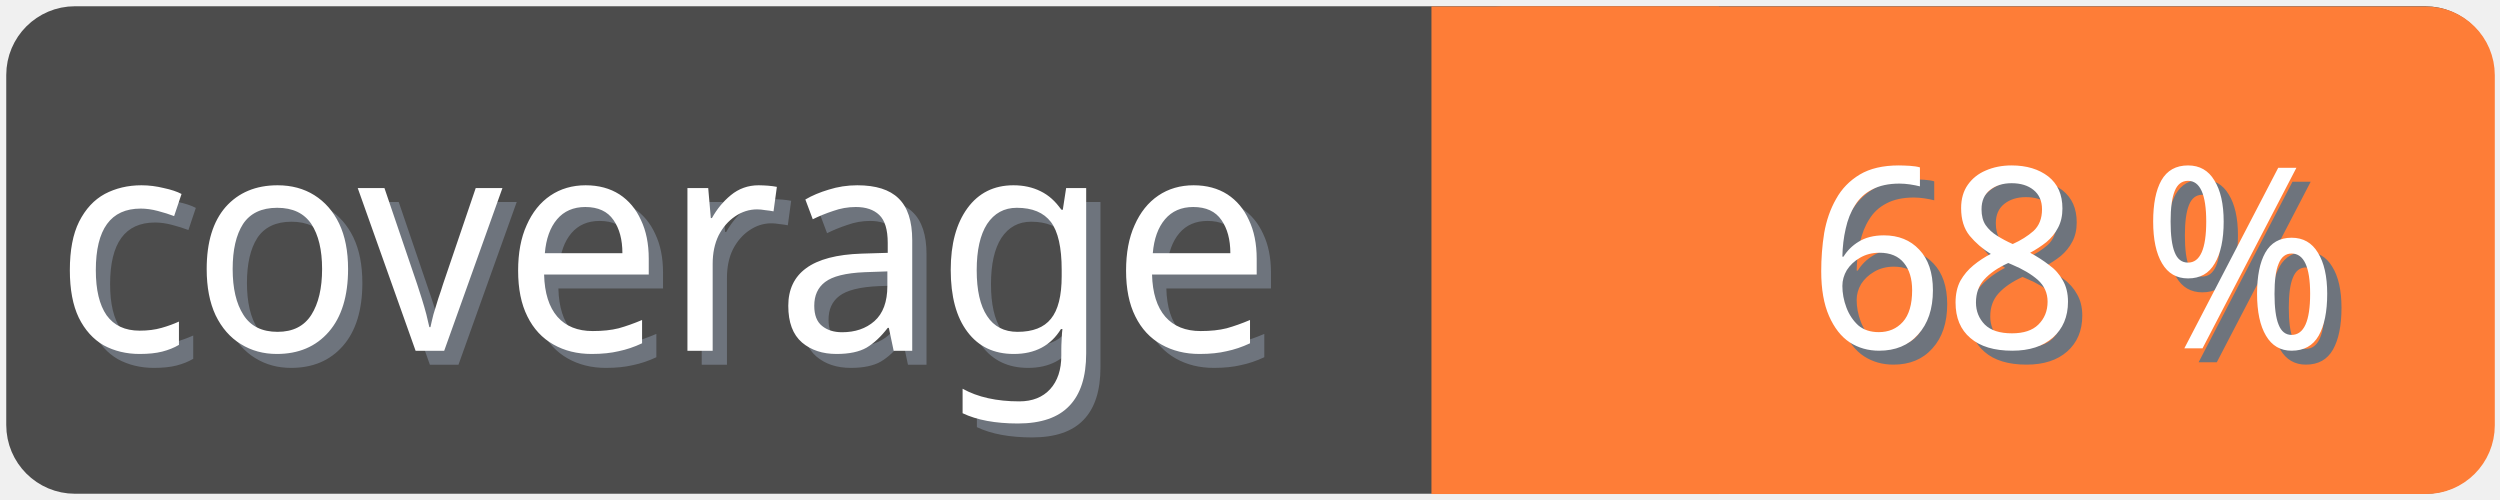
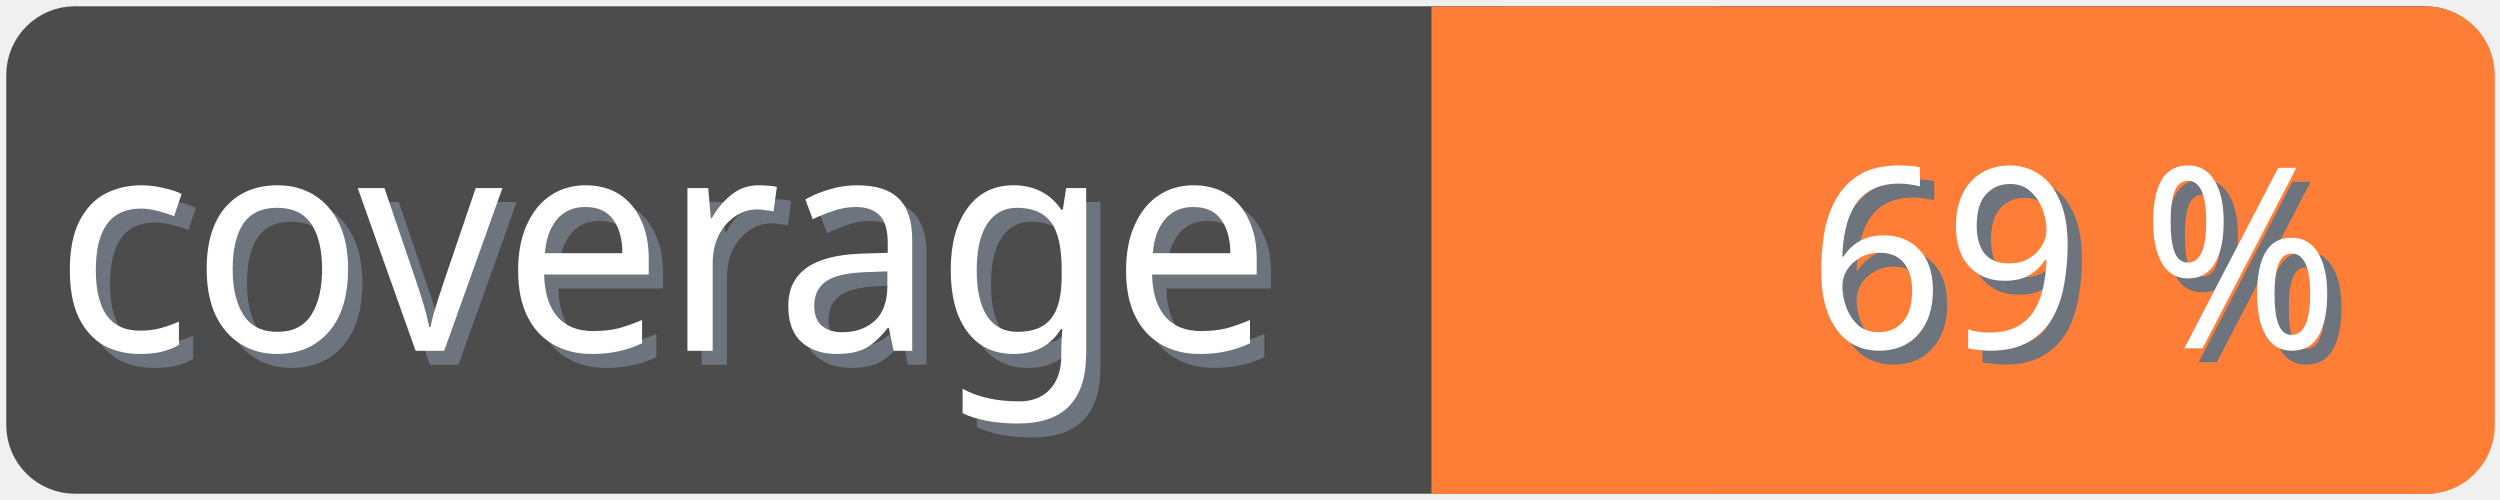
<svg xmlns="http://www.w3.org/2000/svg" width="100" height="20">
  <g>
    <rect fill="none" id="canvas_background" height="22" width="102" y="-1" x="-1" />
  </g>
  <g>
    <rect rx="2" id="svg_1" height="18" width="98" y="1" x="1" stroke-width="1.5" stroke="#4c4c4c" fill="#4c4c4c" />
    <text transform="matrix(0.95, 0, 0, 1.01133, 0.0809801, -0.0237383)" font-weight="normal" xml:space="preserve" text-anchor="start" font-family="'Trebuchet MS', Gadget, sans-serif" font-size="12" id="svg_8" y="14.45" x="2.8" stroke-width="0" stroke="#4c4c4c" fill="#6e747d">coverage</text>
    <text transform="matrix(0.95, 0, 0, 1.01133, 0.0809801, -0.0237383)" font-weight="normal" xml:space="preserve" text-anchor="start" font-family="'Trebuchet MS', Gadget, sans-serif" font-size="12" id="svg_3" y="13.9" x="2.2" stroke-width="0" stroke="#4c4c4c" fill="#ffffff">coverage</text>
    <rect rx="2" id="svg_5" height="18" width="40.905" y="1.011" x="58.137" stroke-width="1.5" stroke="#fe7d37" fill="#fe7d37" />
    <rect id="svg_7" height="18" width="10" y="1.011" x="58.008" stroke-width="1.5" stroke="#fe7d37" fill="#fe7d37" />
-     <text transform="matrix(0.95, 0, 0, 1.01133, 0.0809801, -0.0237383)" font-weight="normal" xml:space="preserve" text-anchor="end" font-family="'Trebuchet MS', Gadget, sans-serif" font-size="10" id="svg_10" y="14.35" x="99" stroke-width="0" stroke="#4c4c4c" fill="#6e747d">68 %</text>
-     <text transform="matrix(0.95, 0, 0, 1.01133, 0.0809801, -0.0237383)" font-weight="normal" xml:space="preserve" text-anchor="end" font-family="'Trebuchet MS', Gadget, sans-serif" font-size="10" id="svg_9" y="13.8" x="98.4" stroke-width="0" stroke="#4c4c4c" fill="#ffffff">68 %</text>
+     <text transform="matrix(0.95, 0, 0, 1.01133, 0.0809801, -0.0237383)" font-weight="normal" xml:space="preserve" text-anchor="end" font-family="'Trebuchet MS', Gadget, sans-serif" font-size="10" id="svg_10" y="14.35" x="99" stroke-width="0" stroke="#4c4c4c" fill="#6e747d">69 %</text>
+     <text transform="matrix(0.95, 0, 0, 1.01133, 0.0809801, -0.0237383)" font-weight="normal" xml:space="preserve" text-anchor="end" font-family="'Trebuchet MS', Gadget, sans-serif" font-size="10" id="svg_9" y="13.8" x="98.4" stroke-width="0" stroke="#4c4c4c" fill="#ffffff">69 %</text>
  </g>
</svg>
